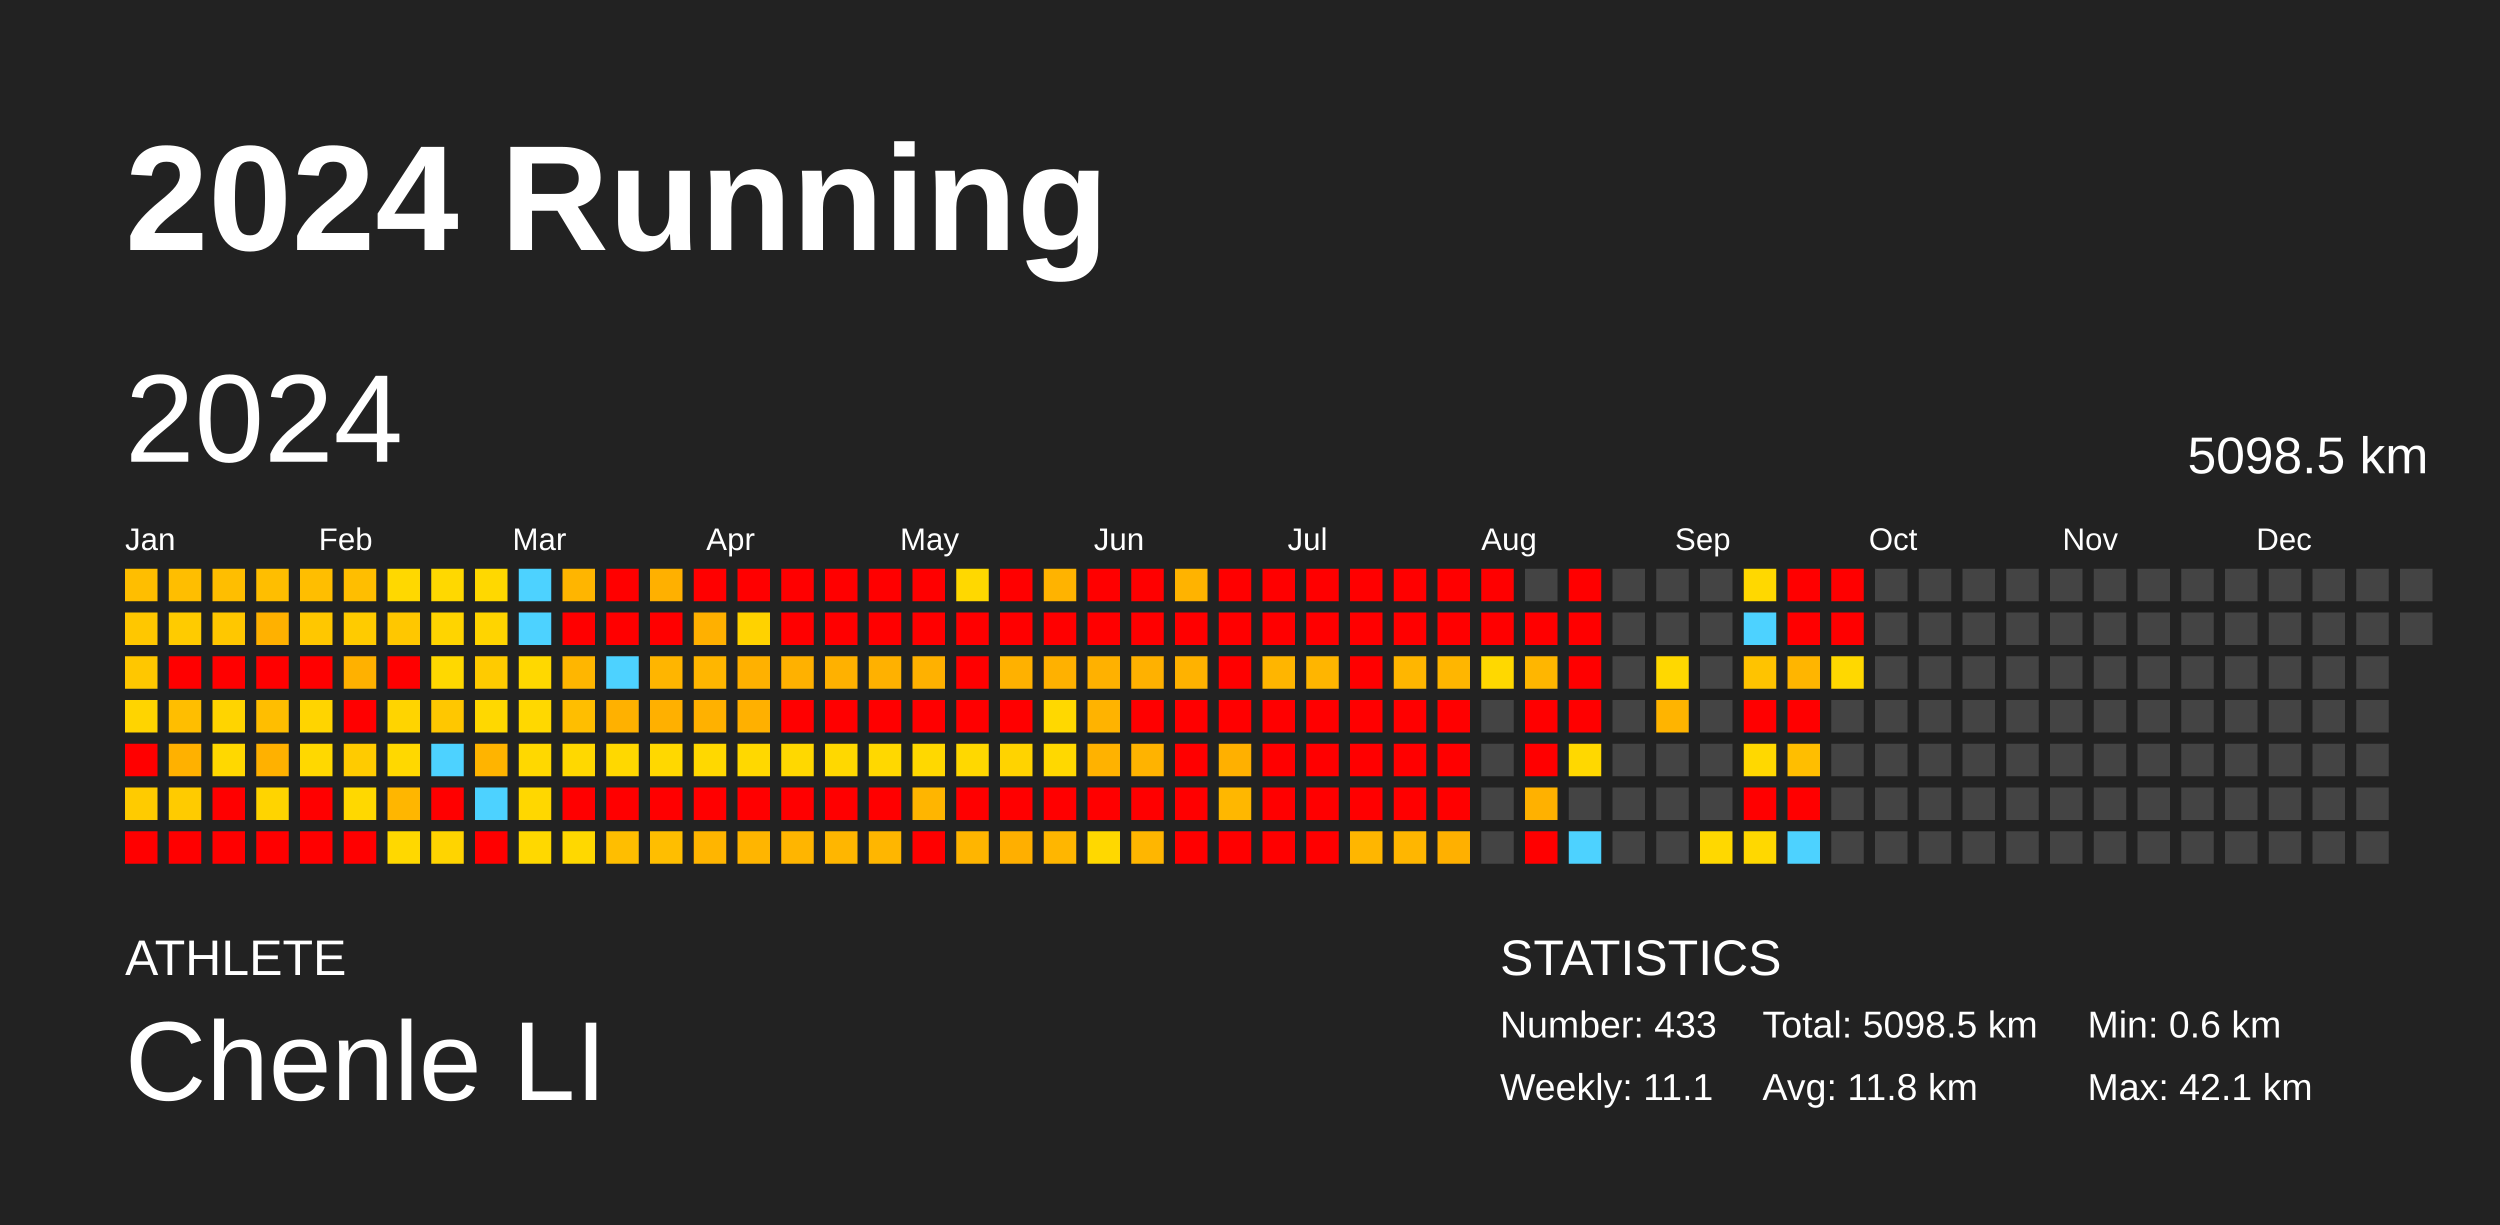
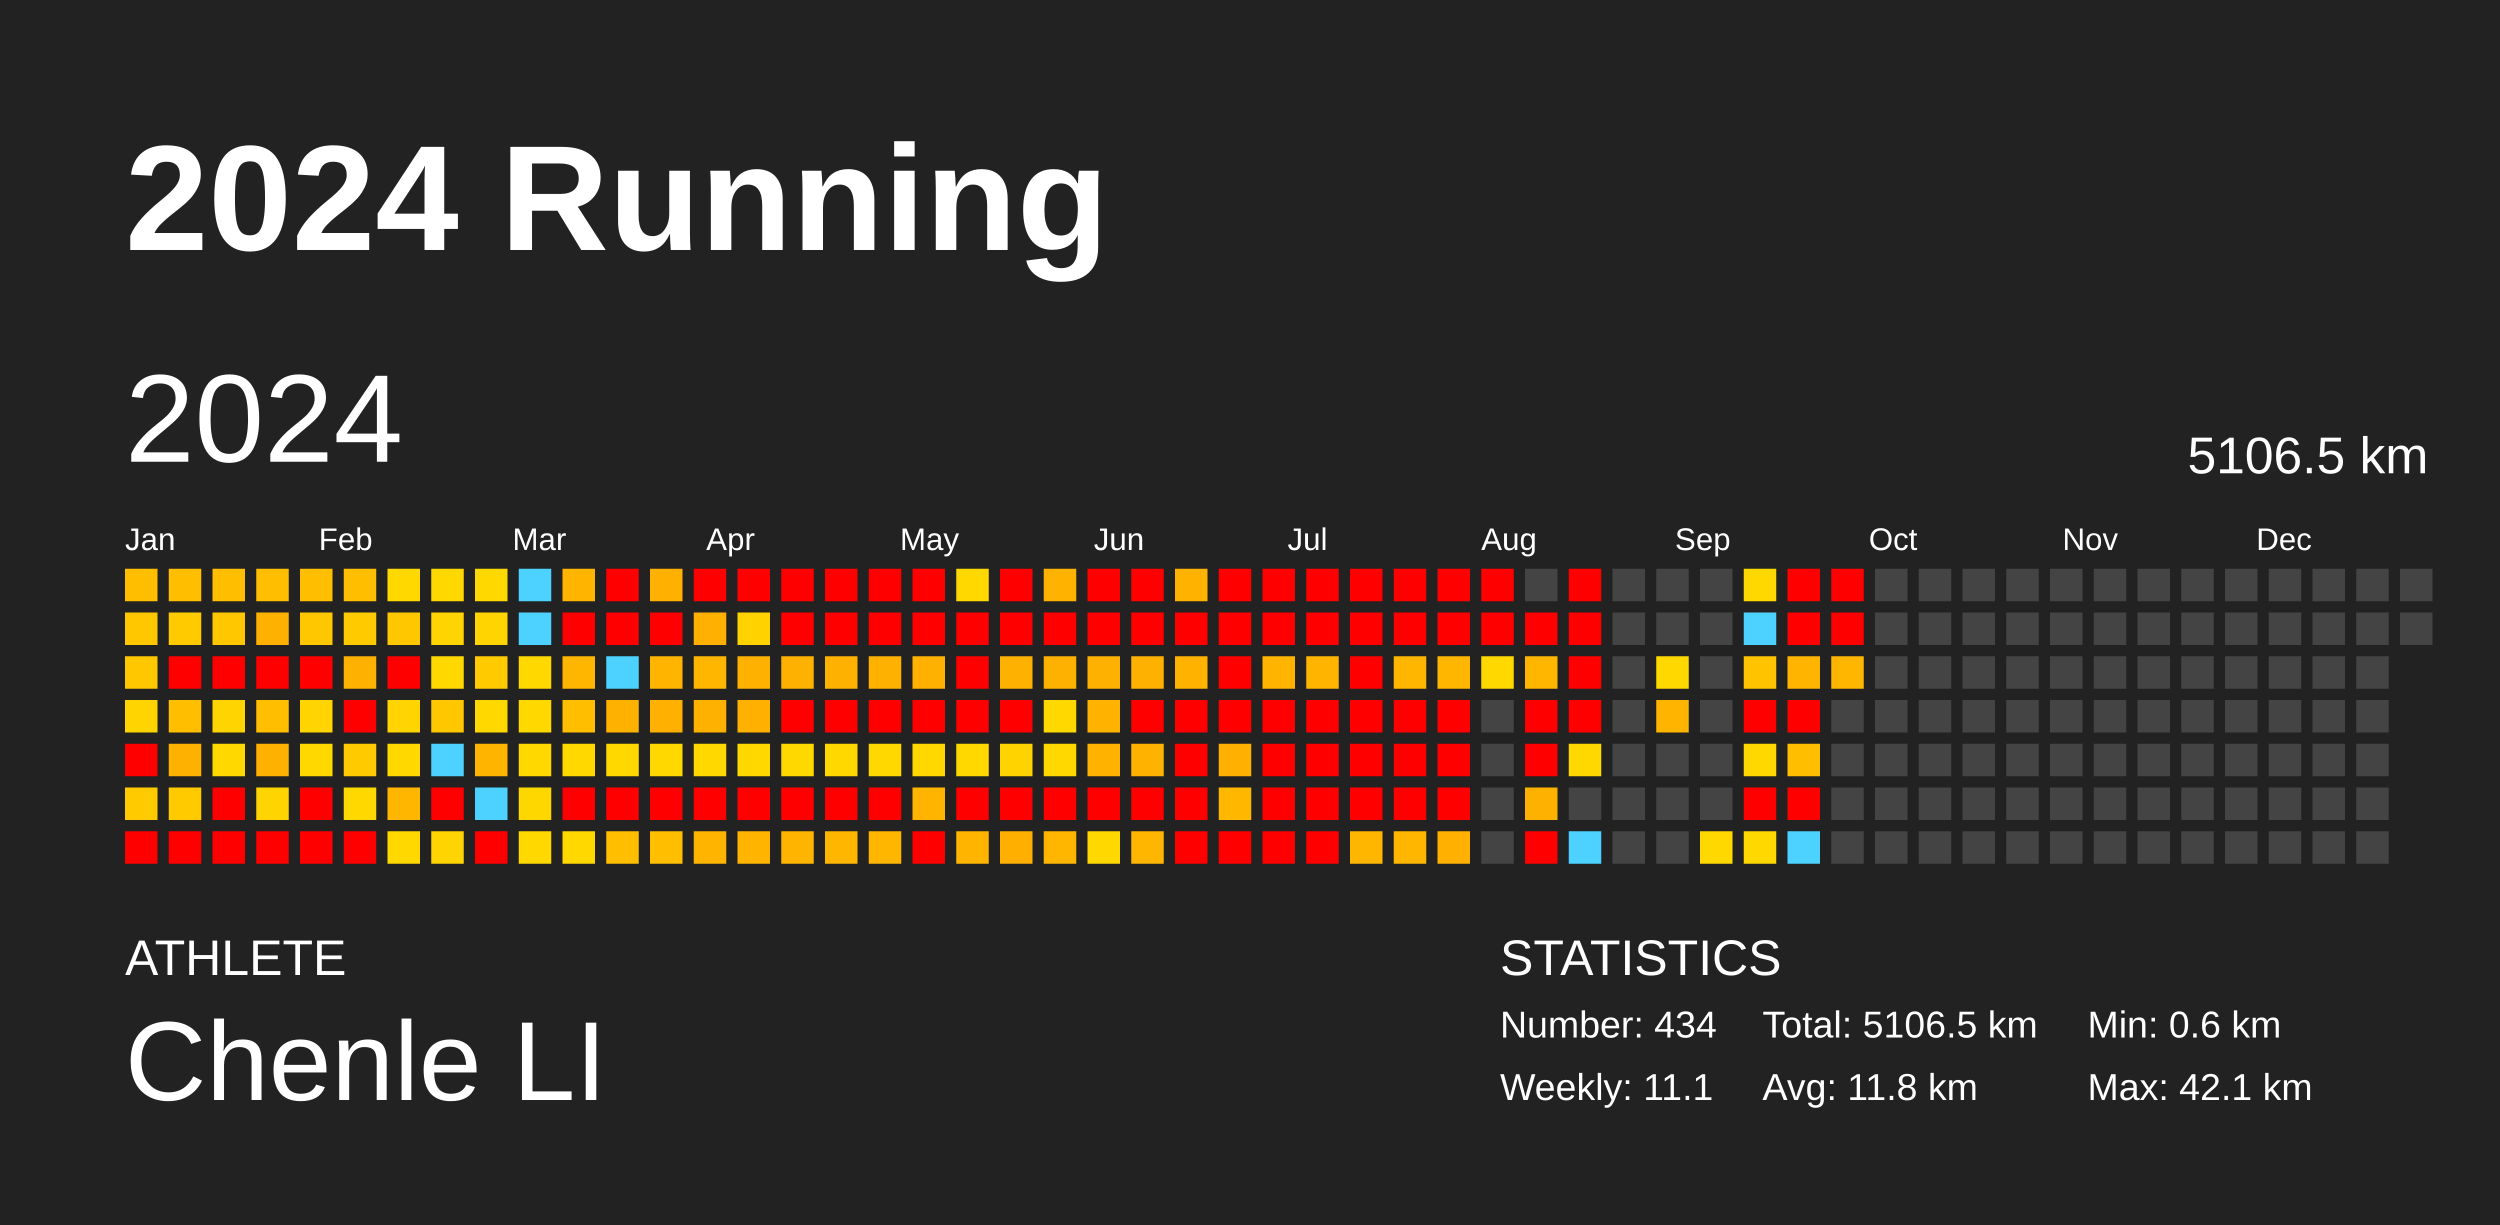
<svg xmlns="http://www.w3.org/2000/svg" baseProfile="full" height="98mm" version="1.1" viewBox="0,0,200,98" width="200mm">
  <defs />
  <rect fill="#222222" height="98" width="200" x="0" y="0" />
  <text fill="#FFFFFF" style="font-size:12px; font-family:Arial; font-weight:bold;" x="10" y="20">2024 Running</text>
  <text fill="#FFFFFF" style="font-size:4px; font-family:Arial" x="10" y="78">ATHLETE</text>
  <text fill="#FFFFFF" style="font-size:9px; font-family:Arial" x="10" y="88">Chenle LI</text>
  <text fill="#FFFFFF" style="font-size:4px; font-family:Arial" x="120" y="78">STATISTICS</text>
-   <text fill="#FFFFFF" style="font-size:3px; font-family:Arial" x="120" y="83">Number: 433</text>
+   <text fill="#FFFFFF" style="font-size:3px; font-family:Arial" x="120" y="83">Number: 434</text>
  <text fill="#FFFFFF" style="font-size:3px; font-family:Arial" x="120" y="88">Weekly: 11.1</text>
-   <text fill="#FFFFFF" style="font-size:3px; font-family:Arial" x="141" y="83">Total: 5098.5 km</text>
+   <text fill="#FFFFFF" style="font-size:3px; font-family:Arial" x="141" y="83">Total: 5106.5 km</text>
  <text fill="#FFFFFF" style="font-size:3px; font-family:Arial" x="141" y="88">Avg: 11.8 km</text>
  <text fill="#FFFFFF" style="font-size:3px; font-family:Arial" x="167" y="83">Min: 0.6 km</text>
  <text fill="#FFFFFF" style="font-size:3px; font-family:Arial" x="167" y="88">Max: 42.1 km</text>
  <text dominant-baseline="hanging" fill="#FFFFFF" style="font-size:10.0px; font-family:Arial;" x="10" y="30">2024</text>
-   <text dominant-baseline="hanging" fill="#FFFFFF" style="font-size:4.125px; font-family:Arial;" x="175" y="35">5098.5 km</text>
+   <text dominant-baseline="hanging" fill="#FFFFFF" style="font-size:4.125px; font-family:Arial;" x="175" y="35">5106.5 km</text>
  <text fill="#FFFFFF" style="font-size:2.5px; font-family:Arial" x="10.0" y="44">Jan</text>
  <text fill="#FFFFFF" style="font-size:2.5px; font-family:Arial" x="25.5" y="44">Feb</text>
  <text fill="#FFFFFF" style="font-size:2.5px; font-family:Arial" x="41.0" y="44">Mar</text>
  <text fill="#FFFFFF" style="font-size:2.5px; font-family:Arial" x="56.5" y="44">Apr</text>
  <text fill="#FFFFFF" style="font-size:2.5px; font-family:Arial" x="72.0" y="44">May</text>
  <text fill="#FFFFFF" style="font-size:2.5px; font-family:Arial" x="87.5" y="44">Jun</text>
  <text fill="#FFFFFF" style="font-size:2.5px; font-family:Arial" x="103.0" y="44">Jul</text>
  <text fill="#FFFFFF" style="font-size:2.5px; font-family:Arial" x="118.5" y="44">Aug</text>
  <text fill="#FFFFFF" style="font-size:2.5px; font-family:Arial" x="134.0" y="44">Sep</text>
  <text fill="#FFFFFF" style="font-size:2.5px; font-family:Arial" x="149.5" y="44">Oct</text>
  <text fill="#FFFFFF" style="font-size:2.5px; font-family:Arial" x="165.0" y="44">Nov</text>
  <text fill="#FFFFFF" style="font-size:2.5px; font-family:Arial" x="180.5" y="44">Dec</text>
  <rect fill="#ffbe00" height="2.6" width="2.6" x="10.0" y="45.5" />
  <rect fill="#ffc700" height="2.6" width="2.6" x="10.0" y="49.0" />
  <rect fill="#ffc700" height="2.6" width="2.6" x="10.0" y="52.5" />
  <rect fill="#ffd400" height="2.6" width="2.6" x="10.0" y="56.0" />
  <rect fill="red" height="2.6" width="2.6" x="10.0" y="59.5" />
  <rect fill="#ffcb00" height="2.6" width="2.6" x="10.0" y="63.0" />
  <rect fill="red" height="2.6" width="2.6" x="10.0" y="66.5" />
  <rect fill="#ffbe00" height="2.6" width="2.6" x="13.5" y="45.5" />
  <rect fill="#ffcb00" height="2.6" width="2.6" x="13.5" y="49.0" />
  <rect fill="red" height="2.6" width="2.6" x="13.5" y="52.5" />
  <rect fill="#ffbe00" height="2.6" width="2.6" x="13.5" y="56.0" />
  <rect fill="#ffb100" height="2.6" width="2.6" x="13.5" y="59.5" />
  <rect fill="#ffcb00" height="2.6" width="2.6" x="13.5" y="63.0" />
  <rect fill="red" height="2.6" width="2.6" x="13.5" y="66.5" />
  <rect fill="#ffbe00" height="2.6" width="2.6" x="17.0" y="45.5" />
  <rect fill="#ffc700" height="2.6" width="2.6" x="17.0" y="49.0" />
  <rect fill="red" height="2.6" width="2.6" x="17.0" y="52.5" />
  <rect fill="#ffd400" height="2.6" width="2.6" x="17.0" y="56.0" />
  <rect fill="#ffd800" height="2.6" width="2.6" x="17.0" y="59.5" />
  <rect fill="red" height="2.6" width="2.6" x="17.0" y="63.0" />
  <rect fill="red" height="2.6" width="2.6" x="17.0" y="66.5" />
  <rect fill="#ffbe00" height="2.6" width="2.6" x="20.5" y="45.5" />
  <rect fill="#ffb100" height="2.6" width="2.6" x="20.5" y="49.0" />
  <rect fill="red" height="2.6" width="2.6" x="20.5" y="52.5" />
  <rect fill="#ffbe00" height="2.6" width="2.6" x="20.5" y="56.0" />
  <rect fill="#ffb100" height="2.6" width="2.6" x="20.5" y="59.5" />
  <rect fill="#ffd400" height="2.6" width="2.6" x="20.5" y="63.0" />
  <rect fill="red" height="2.6" width="2.6" x="20.5" y="66.5" />
  <rect fill="#ffbe00" height="2.6" width="2.6" x="24.0" y="45.5" />
  <rect fill="#ffc700" height="2.6" width="2.6" x="24.0" y="49.0" />
  <rect fill="red" height="2.6" width="2.6" x="24.0" y="52.5" />
  <rect fill="#ffd400" height="2.6" width="2.6" x="24.0" y="56.0" />
  <rect fill="#ffd800" height="2.6" width="2.6" x="24.0" y="59.5" />
  <rect fill="red" height="2.6" width="2.6" x="24.0" y="63.0" />
  <rect fill="red" height="2.6" width="2.6" x="24.0" y="66.5" />
  <rect fill="#ffbe00" height="2.6" width="2.6" x="27.5" y="45.5" />
  <rect fill="#ffcb00" height="2.6" width="2.6" x="27.5" y="49.0" />
  <rect fill="#ffb100" height="2.6" width="2.6" x="27.5" y="52.5" />
  <rect fill="red" height="2.6" width="2.6" x="27.5" y="56.0" />
  <rect fill="#ffcb00" height="2.6" width="2.6" x="27.5" y="59.5" />
  <rect fill="#ffd800" height="2.6" width="2.6" x="27.5" y="63.0" />
  <rect fill="red" height="2.6" width="2.6" x="27.5" y="66.5" />
  <rect fill="#ffd800" height="2.6" width="2.6" x="31.0" y="45.5" />
  <rect fill="#ffc700" height="2.6" width="2.6" x="31.0" y="49.0" />
  <rect fill="red" height="2.6" width="2.6" x="31.0" y="52.5" />
  <rect fill="#ffd400" height="2.6" width="2.6" x="31.0" y="56.0" />
  <rect fill="#ffd800" height="2.6" width="2.6" x="31.0" y="59.5" />
  <rect fill="#ffb600" height="2.6" width="2.6" x="31.0" y="63.0" />
  <rect fill="#ffd800" height="2.6" width="2.6" x="31.0" y="66.5" />
  <rect fill="#ffd800" height="2.6" width="2.6" x="34.5" y="45.5" />
  <rect fill="#ffd400" height="2.6" width="2.6" x="34.5" y="49.0" />
  <rect fill="#ffd800" height="2.6" width="2.6" x="34.5" y="52.5" />
  <rect fill="#ffc700" height="2.6" width="2.6" x="34.5" y="56.0" />
  <rect fill="#4dd2ff" height="2.6" width="2.6" x="34.5" y="59.5" />
  <rect fill="red" height="2.6" width="2.6" x="34.5" y="63.0" />
  <rect fill="#ffd400" height="2.6" width="2.6" x="34.5" y="66.5" />
  <rect fill="#ffd800" height="2.6" width="2.6" x="38.0" y="45.5" />
  <rect fill="#ffd400" height="2.6" width="2.6" x="38.0" y="49.0" />
  <rect fill="#ffcb00" height="2.6" width="2.6" x="38.0" y="52.5" />
  <rect fill="#ffd800" height="2.6" width="2.6" x="38.0" y="56.0" />
  <rect fill="#ffb400" height="2.6" width="2.6" x="38.0" y="59.5" />
  <rect fill="#4dd2ff" height="2.6" width="2.6" x="38.0" y="63.0" />
  <rect fill="red" height="2.6" width="2.6" x="38.0" y="66.5" />
  <rect fill="#4dd2ff" height="2.6" width="2.6" x="41.5" y="45.5" />
  <rect fill="#4dd2ff" height="2.6" width="2.6" x="41.5" y="49.0" />
  <rect fill="#ffd800" height="2.6" width="2.6" x="41.5" y="52.5" />
  <rect fill="#ffd800" height="2.6" width="2.6" x="41.5" y="56.0" />
  <rect fill="#ffd800" height="2.6" width="2.6" x="41.5" y="59.5" />
  <rect fill="#ffd700" height="2.6" width="2.6" x="41.5" y="63.0" />
  <rect fill="#ffd800" height="2.6" width="2.6" x="41.5" y="66.5" />
  <rect fill="#ffb500" height="2.6" width="2.6" x="45.0" y="45.5" />
  <rect fill="red" height="2.6" width="2.6" x="45.0" y="49.0" />
  <rect fill="#ffb600" height="2.6" width="2.6" x="45.0" y="52.5" />
  <rect fill="#ffbe00" height="2.6" width="2.6" x="45.0" y="56.0" />
  <rect fill="#ffd800" height="2.6" width="2.6" x="45.0" y="59.5" />
  <rect fill="red" height="2.6" width="2.6" x="45.0" y="63.0" />
  <rect fill="#ffd800" height="2.6" width="2.6" x="45.0" y="66.5" />
  <rect fill="red" height="2.6" width="2.6" x="48.5" y="45.5" />
  <rect fill="red" height="2.6" width="2.6" x="48.5" y="49.0" />
  <rect fill="#4dd2ff" height="2.6" width="2.6" x="48.5" y="52.5" />
  <rect fill="#ffb100" height="2.6" width="2.6" x="48.5" y="56.0" />
  <rect fill="#ffd800" height="2.6" width="2.6" x="48.5" y="59.5" />
  <rect fill="red" height="2.6" width="2.6" x="48.5" y="63.0" />
  <rect fill="#ffbe00" height="2.6" width="2.6" x="48.5" y="66.5" />
  <rect fill="#ffb000" height="2.6" width="2.6" x="52.0" y="45.5" />
  <rect fill="red" height="2.6" width="2.6" x="52.0" y="49.0" />
  <rect fill="#ffb500" height="2.6" width="2.6" x="52.0" y="52.5" />
  <rect fill="#ffb000" height="2.6" width="2.6" x="52.0" y="56.0" />
  <rect fill="#ffd800" height="2.6" width="2.6" x="52.0" y="59.5" />
  <rect fill="red" height="2.6" width="2.6" x="52.0" y="63.0" />
  <rect fill="#ffbe00" height="2.6" width="2.6" x="52.0" y="66.5" />
  <rect fill="red" height="2.6" width="2.6" x="55.5" y="45.5" />
  <rect fill="#ffb000" height="2.6" width="2.6" x="55.5" y="49.0" />
  <rect fill="#ffb600" height="2.6" width="2.6" x="55.5" y="52.5" />
  <rect fill="#ffb100" height="2.6" width="2.6" x="55.5" y="56.0" />
  <rect fill="#ffd800" height="2.6" width="2.6" x="55.5" y="59.5" />
  <rect fill="red" height="2.6" width="2.6" x="55.5" y="63.0" />
  <rect fill="#ffb500" height="2.6" width="2.6" x="55.5" y="66.5" />
  <rect fill="red" height="2.6" width="2.6" x="59.0" y="45.5" />
  <rect fill="#ffd200" height="2.6" width="2.6" x="59.0" y="49.0" />
  <rect fill="#ffb100" height="2.6" width="2.6" x="59.0" y="52.5" />
  <rect fill="#ffb000" height="2.6" width="2.6" x="59.0" y="56.0" />
  <rect fill="#ffd800" height="2.6" width="2.6" x="59.0" y="59.5" />
  <rect fill="red" height="2.6" width="2.6" x="59.0" y="63.0" />
  <rect fill="#ffb500" height="2.6" width="2.6" x="59.0" y="66.5" />
  <rect fill="red" height="2.6" width="2.6" x="62.5" y="45.5" />
  <rect fill="red" height="2.6" width="2.6" x="62.5" y="49.0" />
  <rect fill="#ffb100" height="2.6" width="2.6" x="62.5" y="52.5" />
  <rect fill="red" height="2.6" width="2.6" x="62.5" y="56.0" />
  <rect fill="#ffd800" height="2.6" width="2.6" x="62.5" y="59.5" />
  <rect fill="red" height="2.6" width="2.6" x="62.5" y="63.0" />
  <rect fill="#ffb500" height="2.6" width="2.6" x="62.5" y="66.5" />
  <rect fill="red" height="2.6" width="2.6" x="66.0" y="45.5" />
  <rect fill="red" height="2.6" width="2.6" x="66.0" y="49.0" />
  <rect fill="#ffb100" height="2.6" width="2.6" x="66.0" y="52.5" />
  <rect fill="red" height="2.6" width="2.6" x="66.0" y="56.0" />
  <rect fill="#ffd800" height="2.6" width="2.6" x="66.0" y="59.5" />
  <rect fill="red" height="2.6" width="2.6" x="66.0" y="63.0" />
  <rect fill="#ffb600" height="2.6" width="2.6" x="66.0" y="66.5" />
  <rect fill="red" height="2.6" width="2.6" x="69.5" y="45.5" />
  <rect fill="red" height="2.6" width="2.6" x="69.5" y="49.0" />
  <rect fill="#ffb100" height="2.6" width="2.6" x="69.5" y="52.5" />
  <rect fill="red" height="2.6" width="2.6" x="69.5" y="56.0" />
  <rect fill="#ffd800" height="2.6" width="2.6" x="69.5" y="59.5" />
  <rect fill="red" height="2.6" width="2.6" x="69.5" y="63.0" />
  <rect fill="#ffb600" height="2.6" width="2.6" x="69.5" y="66.5" />
  <rect fill="red" height="2.6" width="2.6" x="73.0" y="45.5" />
  <rect fill="red" height="2.6" width="2.6" x="73.0" y="49.0" />
  <rect fill="#ffb100" height="2.6" width="2.6" x="73.0" y="52.5" />
  <rect fill="red" height="2.6" width="2.6" x="73.0" y="56.0" />
  <rect fill="#ffd800" height="2.6" width="2.6" x="73.0" y="59.5" />
  <rect fill="#ffb500" height="2.6" width="2.6" x="73.0" y="63.0" />
  <rect fill="red" height="2.6" width="2.6" x="73.0" y="66.5" />
  <rect fill="#ffd800" height="2.6" width="2.6" x="76.5" y="45.5" />
  <rect fill="red" height="2.6" width="2.6" x="76.5" y="49.0" />
  <rect fill="red" height="2.6" width="2.6" x="76.5" y="52.5" />
  <rect fill="red" height="2.6" width="2.6" x="76.5" y="56.0" />
  <rect fill="#ffd800" height="2.6" width="2.6" x="76.5" y="59.5" />
  <rect fill="red" height="2.6" width="2.6" x="76.5" y="63.0" />
  <rect fill="#ffb500" height="2.6" width="2.6" x="76.5" y="66.5" />
  <rect fill="red" height="2.6" width="2.6" x="80.0" y="45.5" />
  <rect fill="red" height="2.6" width="2.6" x="80.0" y="49.0" />
  <rect fill="#ffb100" height="2.6" width="2.6" x="80.0" y="52.5" />
  <rect fill="red" height="2.6" width="2.6" x="80.0" y="56.0" />
  <rect fill="#ffd300" height="2.6" width="2.6" x="80.0" y="59.5" />
  <rect fill="red" height="2.6" width="2.6" x="80.0" y="63.0" />
  <rect fill="#ffaf00" height="2.6" width="2.6" x="80.0" y="66.5" />
  <rect fill="#ffb300" height="2.6" width="2.6" x="83.5" y="45.5" />
  <rect fill="red" height="2.6" width="2.6" x="83.5" y="49.0" />
  <rect fill="#ffb100" height="2.6" width="2.6" x="83.5" y="52.5" />
  <rect fill="#ffd800" height="2.6" width="2.6" x="83.5" y="56.0" />
  <rect fill="#ffd800" height="2.6" width="2.6" x="83.5" y="59.5" />
  <rect fill="red" height="2.6" width="2.6" x="83.5" y="63.0" />
  <rect fill="#ffb600" height="2.6" width="2.6" x="83.5" y="66.5" />
  <rect fill="red" height="2.6" width="2.6" x="87.0" y="45.5" />
  <rect fill="red" height="2.6" width="2.6" x="87.0" y="49.0" />
  <rect fill="#ffb100" height="2.6" width="2.6" x="87.0" y="52.5" />
  <rect fill="#ffb300" height="2.6" width="2.6" x="87.0" y="56.0" />
  <rect fill="#ffb200" height="2.6" width="2.6" x="87.0" y="59.5" />
  <rect fill="red" height="2.6" width="2.6" x="87.0" y="63.0" />
  <rect fill="#ffd800" height="2.6" width="2.6" x="87.0" y="66.5" />
  <rect fill="red" height="2.6" width="2.6" x="90.5" y="45.5" />
  <rect fill="red" height="2.6" width="2.6" x="90.5" y="49.0" />
  <rect fill="#ffb100" height="2.6" width="2.6" x="90.5" y="52.5" />
  <rect fill="red" height="2.6" width="2.6" x="90.5" y="56.0" />
  <rect fill="#ffb300" height="2.6" width="2.6" x="90.5" y="59.5" />
  <rect fill="red" height="2.6" width="2.6" x="90.5" y="63.0" />
  <rect fill="#ffb600" height="2.6" width="2.6" x="90.5" y="66.5" />
  <rect fill="#ffb300" height="2.6" width="2.6" x="94.0" y="45.5" />
  <rect fill="red" height="2.6" width="2.6" x="94.0" y="49.0" />
  <rect fill="#ffb200" height="2.6" width="2.6" x="94.0" y="52.5" />
  <rect fill="red" height="2.6" width="2.6" x="94.0" y="56.0" />
  <rect fill="red" height="2.6" width="2.6" x="94.0" y="59.5" />
  <rect fill="red" height="2.6" width="2.6" x="94.0" y="63.0" />
  <rect fill="red" height="2.6" width="2.6" x="94.0" y="66.5" />
  <rect fill="red" height="2.6" width="2.6" x="97.5" y="45.5" />
  <rect fill="red" height="2.6" width="2.6" x="97.5" y="49.0" />
  <rect fill="red" height="2.6" width="2.6" x="97.5" y="52.5" />
  <rect fill="red" height="2.6" width="2.6" x="97.5" y="56.0" />
  <rect fill="#ffb000" height="2.6" width="2.6" x="97.5" y="59.5" />
  <rect fill="#ffb700" height="2.6" width="2.6" x="97.5" y="63.0" />
  <rect fill="red" height="2.6" width="2.6" x="97.5" y="66.5" />
  <rect fill="red" height="2.6" width="2.6" x="101.0" y="45.5" />
  <rect fill="red" height="2.6" width="2.6" x="101.0" y="49.0" />
  <rect fill="#ffb500" height="2.6" width="2.6" x="101.0" y="52.5" />
  <rect fill="red" height="2.6" width="2.6" x="101.0" y="56.0" />
  <rect fill="red" height="2.6" width="2.6" x="101.0" y="59.5" />
  <rect fill="red" height="2.6" width="2.6" x="101.0" y="63.0" />
  <rect fill="red" height="2.6" width="2.6" x="101.0" y="66.5" />
  <rect fill="red" height="2.6" width="2.6" x="104.5" y="45.5" />
  <rect fill="red" height="2.6" width="2.6" x="104.5" y="49.0" />
  <rect fill="#ffb500" height="2.6" width="2.6" x="104.5" y="52.5" />
  <rect fill="red" height="2.6" width="2.6" x="104.5" y="56.0" />
  <rect fill="red" height="2.6" width="2.6" x="104.5" y="59.5" />
  <rect fill="red" height="2.6" width="2.6" x="104.5" y="63.0" />
  <rect fill="red" height="2.6" width="2.6" x="104.5" y="66.5" />
  <rect fill="red" height="2.6" width="2.6" x="108.0" y="45.5" />
  <rect fill="red" height="2.6" width="2.6" x="108.0" y="49.0" />
  <rect fill="red" height="2.6" width="2.6" x="108.0" y="52.5" />
  <rect fill="red" height="2.6" width="2.6" x="108.0" y="56.0" />
  <rect fill="red" height="2.6" width="2.6" x="108.0" y="59.5" />
  <rect fill="red" height="2.6" width="2.6" x="108.0" y="63.0" />
  <rect fill="#ffb600" height="2.6" width="2.6" x="108.0" y="66.5" />
  <rect fill="red" height="2.6" width="2.6" x="111.5" y="45.5" />
  <rect fill="red" height="2.6" width="2.6" x="111.5" y="49.0" />
  <rect fill="#ffb600" height="2.6" width="2.6" x="111.5" y="52.5" />
  <rect fill="red" height="2.6" width="2.6" x="111.5" y="56.0" />
  <rect fill="red" height="2.6" width="2.6" x="111.5" y="59.5" />
  <rect fill="red" height="2.6" width="2.6" x="111.5" y="63.0" />
  <rect fill="#ffb600" height="2.6" width="2.6" x="111.5" y="66.5" />
  <rect fill="red" height="2.6" width="2.6" x="115.0" y="45.5" />
  <rect fill="red" height="2.6" width="2.6" x="115.0" y="49.0" />
  <rect fill="#ffb600" height="2.6" width="2.6" x="115.0" y="52.5" />
  <rect fill="red" height="2.6" width="2.6" x="115.0" y="56.0" />
  <rect fill="red" height="2.6" width="2.6" x="115.0" y="59.5" />
  <rect fill="red" height="2.6" width="2.6" x="115.0" y="63.0" />
  <rect fill="#ffb000" height="2.6" width="2.6" x="115.0" y="66.5" />
  <rect fill="red" height="2.6" width="2.6" x="118.5" y="45.5" />
  <rect fill="red" height="2.6" width="2.6" x="118.5" y="49.0" />
  <rect fill="#ffd800" height="2.6" width="2.6" x="118.5" y="52.5" />
  <rect fill="#444444" height="2.6" width="2.6" x="118.5" y="56.0" />
  <rect fill="#444444" height="2.6" width="2.6" x="118.5" y="59.5" />
  <rect fill="#444444" height="2.6" width="2.6" x="118.5" y="63.0" />
  <rect fill="#444444" height="2.6" width="2.6" x="118.5" y="66.5" />
  <rect fill="#444444" height="2.6" width="2.6" x="122.0" y="45.5" />
  <rect fill="red" height="2.6" width="2.6" x="122.0" y="49.0" />
  <rect fill="#ffb600" height="2.6" width="2.6" x="122.0" y="52.5" />
  <rect fill="red" height="2.6" width="2.6" x="122.0" y="56.0" />
  <rect fill="red" height="2.6" width="2.6" x="122.0" y="59.5" />
  <rect fill="#ffb100" height="2.6" width="2.6" x="122.0" y="63.0" />
  <rect fill="red" height="2.6" width="2.6" x="122.0" y="66.5" />
  <rect fill="red" height="2.6" width="2.6" x="125.5" y="45.5" />
  <rect fill="red" height="2.6" width="2.6" x="125.5" y="49.0" />
  <rect fill="red" height="2.6" width="2.6" x="125.5" y="52.5" />
  <rect fill="red" height="2.6" width="2.6" x="125.5" y="56.0" />
  <rect fill="#ffd800" height="2.6" width="2.6" x="125.5" y="59.5" />
  <rect fill="#444444" height="2.6" width="2.6" x="125.5" y="63.0" />
  <rect fill="#4dd2ff" height="2.6" width="2.6" x="125.5" y="66.5" />
  <rect fill="#444444" height="2.6" width="2.6" x="129.0" y="45.5" />
  <rect fill="#444444" height="2.6" width="2.6" x="129.0" y="49.0" />
  <rect fill="#444444" height="2.6" width="2.6" x="129.0" y="52.5" />
  <rect fill="#444444" height="2.6" width="2.6" x="129.0" y="56.0" />
  <rect fill="#444444" height="2.6" width="2.6" x="129.0" y="59.5" />
  <rect fill="#444444" height="2.6" width="2.6" x="129.0" y="63.0" />
  <rect fill="#444444" height="2.6" width="2.6" x="129.0" y="66.5" />
  <rect fill="#444444" height="2.6" width="2.6" x="132.5" y="45.5" />
  <rect fill="#444444" height="2.6" width="2.6" x="132.5" y="49.0" />
  <rect fill="#ffd800" height="2.6" width="2.6" x="132.5" y="52.5" />
  <rect fill="#ffb400" height="2.6" width="2.6" x="132.5" y="56.0" />
  <rect fill="#444444" height="2.6" width="2.6" x="132.5" y="59.5" />
  <rect fill="#444444" height="2.6" width="2.6" x="132.5" y="63.0" />
  <rect fill="#444444" height="2.6" width="2.6" x="132.5" y="66.5" />
  <rect fill="#444444" height="2.6" width="2.6" x="136.0" y="45.5" />
  <rect fill="#444444" height="2.6" width="2.6" x="136.0" y="49.0" />
  <rect fill="#444444" height="2.6" width="2.6" x="136.0" y="52.5" />
  <rect fill="#444444" height="2.6" width="2.6" x="136.0" y="56.0" />
  <rect fill="#444444" height="2.6" width="2.6" x="136.0" y="59.5" />
  <rect fill="#444444" height="2.6" width="2.6" x="136.0" y="63.0" />
  <rect fill="#ffd800" height="2.6" width="2.6" x="136.0" y="66.5" />
  <rect fill="#ffd800" height="2.6" width="2.6" x="139.5" y="45.5" />
  <rect fill="#4dd2ff" height="2.6" width="2.6" x="139.5" y="49.0" />
  <rect fill="#ffc300" height="2.6" width="2.6" x="139.5" y="52.5" />
  <rect fill="red" height="2.6" width="2.6" x="139.5" y="56.0" />
  <rect fill="#ffd800" height="2.6" width="2.6" x="139.5" y="59.5" />
  <rect fill="red" height="2.6" width="2.6" x="139.5" y="63.0" />
  <rect fill="#ffd800" height="2.6" width="2.6" x="139.5" y="66.5" />
  <rect fill="red" height="2.6" width="2.6" x="143.0" y="45.5" />
  <rect fill="red" height="2.6" width="2.6" x="143.0" y="49.0" />
  <rect fill="#ffb500" height="2.6" width="2.6" x="143.0" y="52.5" />
  <rect fill="red" height="2.6" width="2.6" x="143.0" y="56.0" />
  <rect fill="#ffbe00" height="2.6" width="2.6" x="143.0" y="59.5" />
  <rect fill="red" height="2.6" width="2.6" x="143.0" y="63.0" />
  <rect fill="#4dd2ff" height="2.6" width="2.6" x="143.0" y="66.5" />
  <rect fill="red" height="2.6" width="2.6" x="146.5" y="45.5" />
  <rect fill="red" height="2.6" width="2.6" x="146.5" y="49.0" />
-   <rect fill="#ffd800" height="2.6" width="2.6" x="146.5" y="52.5" />
+   <rect fill="#ffb600" height="2.6" width="2.6" x="146.5" y="52.5" />
  <rect fill="#444444" height="2.6" width="2.6" x="146.5" y="56.0" />
  <rect fill="#444444" height="2.6" width="2.6" x="146.5" y="59.5" />
  <rect fill="#444444" height="2.6" width="2.6" x="146.5" y="63.0" />
  <rect fill="#444444" height="2.6" width="2.6" x="146.5" y="66.5" />
  <rect fill="#444444" height="2.6" width="2.6" x="150.0" y="45.5" />
  <rect fill="#444444" height="2.6" width="2.6" x="150.0" y="49.0" />
  <rect fill="#444444" height="2.6" width="2.6" x="150.0" y="52.5" />
  <rect fill="#444444" height="2.6" width="2.6" x="150.0" y="56.0" />
  <rect fill="#444444" height="2.6" width="2.6" x="150.0" y="59.5" />
  <rect fill="#444444" height="2.6" width="2.6" x="150.0" y="63.0" />
  <rect fill="#444444" height="2.6" width="2.6" x="150.0" y="66.5" />
  <rect fill="#444444" height="2.6" width="2.6" x="153.5" y="45.5" />
  <rect fill="#444444" height="2.6" width="2.6" x="153.5" y="49.0" />
  <rect fill="#444444" height="2.6" width="2.6" x="153.5" y="52.5" />
  <rect fill="#444444" height="2.6" width="2.6" x="153.5" y="56.0" />
  <rect fill="#444444" height="2.6" width="2.6" x="153.5" y="59.5" />
  <rect fill="#444444" height="2.6" width="2.6" x="153.5" y="63.0" />
  <rect fill="#444444" height="2.6" width="2.6" x="153.5" y="66.5" />
  <rect fill="#444444" height="2.6" width="2.6" x="157.0" y="45.5" />
  <rect fill="#444444" height="2.6" width="2.6" x="157.0" y="49.0" />
  <rect fill="#444444" height="2.6" width="2.6" x="157.0" y="52.5" />
  <rect fill="#444444" height="2.6" width="2.6" x="157.0" y="56.0" />
  <rect fill="#444444" height="2.6" width="2.6" x="157.0" y="59.5" />
  <rect fill="#444444" height="2.6" width="2.6" x="157.0" y="63.0" />
  <rect fill="#444444" height="2.6" width="2.6" x="157.0" y="66.5" />
  <rect fill="#444444" height="2.6" width="2.6" x="160.5" y="45.5" />
  <rect fill="#444444" height="2.6" width="2.6" x="160.5" y="49.0" />
  <rect fill="#444444" height="2.6" width="2.6" x="160.5" y="52.5" />
  <rect fill="#444444" height="2.6" width="2.6" x="160.5" y="56.0" />
  <rect fill="#444444" height="2.6" width="2.6" x="160.5" y="59.5" />
  <rect fill="#444444" height="2.6" width="2.6" x="160.5" y="63.0" />
  <rect fill="#444444" height="2.6" width="2.6" x="160.5" y="66.5" />
  <rect fill="#444444" height="2.6" width="2.6" x="164.0" y="45.5" />
  <rect fill="#444444" height="2.6" width="2.6" x="164.0" y="49.0" />
  <rect fill="#444444" height="2.6" width="2.6" x="164.0" y="52.5" />
  <rect fill="#444444" height="2.6" width="2.6" x="164.0" y="56.0" />
  <rect fill="#444444" height="2.6" width="2.6" x="164.0" y="59.5" />
  <rect fill="#444444" height="2.6" width="2.6" x="164.0" y="63.0" />
  <rect fill="#444444" height="2.6" width="2.6" x="164.0" y="66.5" />
  <rect fill="#444444" height="2.6" width="2.6" x="167.5" y="45.5" />
  <rect fill="#444444" height="2.6" width="2.6" x="167.5" y="49.0" />
  <rect fill="#444444" height="2.6" width="2.6" x="167.5" y="52.5" />
  <rect fill="#444444" height="2.6" width="2.6" x="167.5" y="56.0" />
  <rect fill="#444444" height="2.6" width="2.6" x="167.5" y="59.5" />
  <rect fill="#444444" height="2.6" width="2.6" x="167.5" y="63.0" />
  <rect fill="#444444" height="2.6" width="2.6" x="167.5" y="66.5" />
  <rect fill="#444444" height="2.6" width="2.6" x="171.0" y="45.5" />
  <rect fill="#444444" height="2.6" width="2.6" x="171.0" y="49.0" />
  <rect fill="#444444" height="2.6" width="2.6" x="171.0" y="52.5" />
  <rect fill="#444444" height="2.6" width="2.6" x="171.0" y="56.0" />
  <rect fill="#444444" height="2.6" width="2.6" x="171.0" y="59.5" />
  <rect fill="#444444" height="2.6" width="2.6" x="171.0" y="63.0" />
  <rect fill="#444444" height="2.6" width="2.6" x="171.0" y="66.5" />
  <rect fill="#444444" height="2.6" width="2.6" x="174.5" y="45.5" />
  <rect fill="#444444" height="2.6" width="2.6" x="174.5" y="49.0" />
  <rect fill="#444444" height="2.6" width="2.6" x="174.5" y="52.5" />
  <rect fill="#444444" height="2.6" width="2.6" x="174.5" y="56.0" />
  <rect fill="#444444" height="2.6" width="2.6" x="174.5" y="59.5" />
  <rect fill="#444444" height="2.6" width="2.6" x="174.5" y="63.0" />
  <rect fill="#444444" height="2.6" width="2.6" x="174.5" y="66.5" />
  <rect fill="#444444" height="2.6" width="2.6" x="178.0" y="45.5" />
  <rect fill="#444444" height="2.6" width="2.6" x="178.0" y="49.0" />
  <rect fill="#444444" height="2.6" width="2.6" x="178.0" y="52.5" />
  <rect fill="#444444" height="2.6" width="2.6" x="178.0" y="56.0" />
  <rect fill="#444444" height="2.6" width="2.6" x="178.0" y="59.5" />
  <rect fill="#444444" height="2.6" width="2.6" x="178.0" y="63.0" />
  <rect fill="#444444" height="2.6" width="2.6" x="178.0" y="66.5" />
  <rect fill="#444444" height="2.6" width="2.6" x="181.5" y="45.5" />
  <rect fill="#444444" height="2.6" width="2.6" x="181.5" y="49.0" />
  <rect fill="#444444" height="2.6" width="2.6" x="181.5" y="52.5" />
  <rect fill="#444444" height="2.6" width="2.6" x="181.5" y="56.0" />
  <rect fill="#444444" height="2.6" width="2.6" x="181.5" y="59.5" />
  <rect fill="#444444" height="2.6" width="2.6" x="181.5" y="63.0" />
  <rect fill="#444444" height="2.6" width="2.6" x="181.5" y="66.5" />
  <rect fill="#444444" height="2.6" width="2.6" x="185.0" y="45.5" />
  <rect fill="#444444" height="2.6" width="2.6" x="185.0" y="49.0" />
  <rect fill="#444444" height="2.6" width="2.6" x="185.0" y="52.5" />
  <rect fill="#444444" height="2.6" width="2.6" x="185.0" y="56.0" />
  <rect fill="#444444" height="2.6" width="2.6" x="185.0" y="59.5" />
  <rect fill="#444444" height="2.6" width="2.6" x="185.0" y="63.0" />
  <rect fill="#444444" height="2.6" width="2.6" x="185.0" y="66.5" />
  <rect fill="#444444" height="2.6" width="2.6" x="188.5" y="45.5" />
  <rect fill="#444444" height="2.6" width="2.6" x="188.5" y="49.0" />
  <rect fill="#444444" height="2.6" width="2.6" x="188.5" y="52.5" />
  <rect fill="#444444" height="2.6" width="2.6" x="188.5" y="56.0" />
  <rect fill="#444444" height="2.6" width="2.6" x="188.5" y="59.5" />
  <rect fill="#444444" height="2.6" width="2.6" x="188.5" y="63.0" />
  <rect fill="#444444" height="2.6" width="2.6" x="188.5" y="66.5" />
  <rect fill="#444444" height="2.6" width="2.6" x="192.0" y="45.5" />
  <rect fill="#444444" height="2.6" width="2.6" x="192.0" y="49.0" />
</svg>
